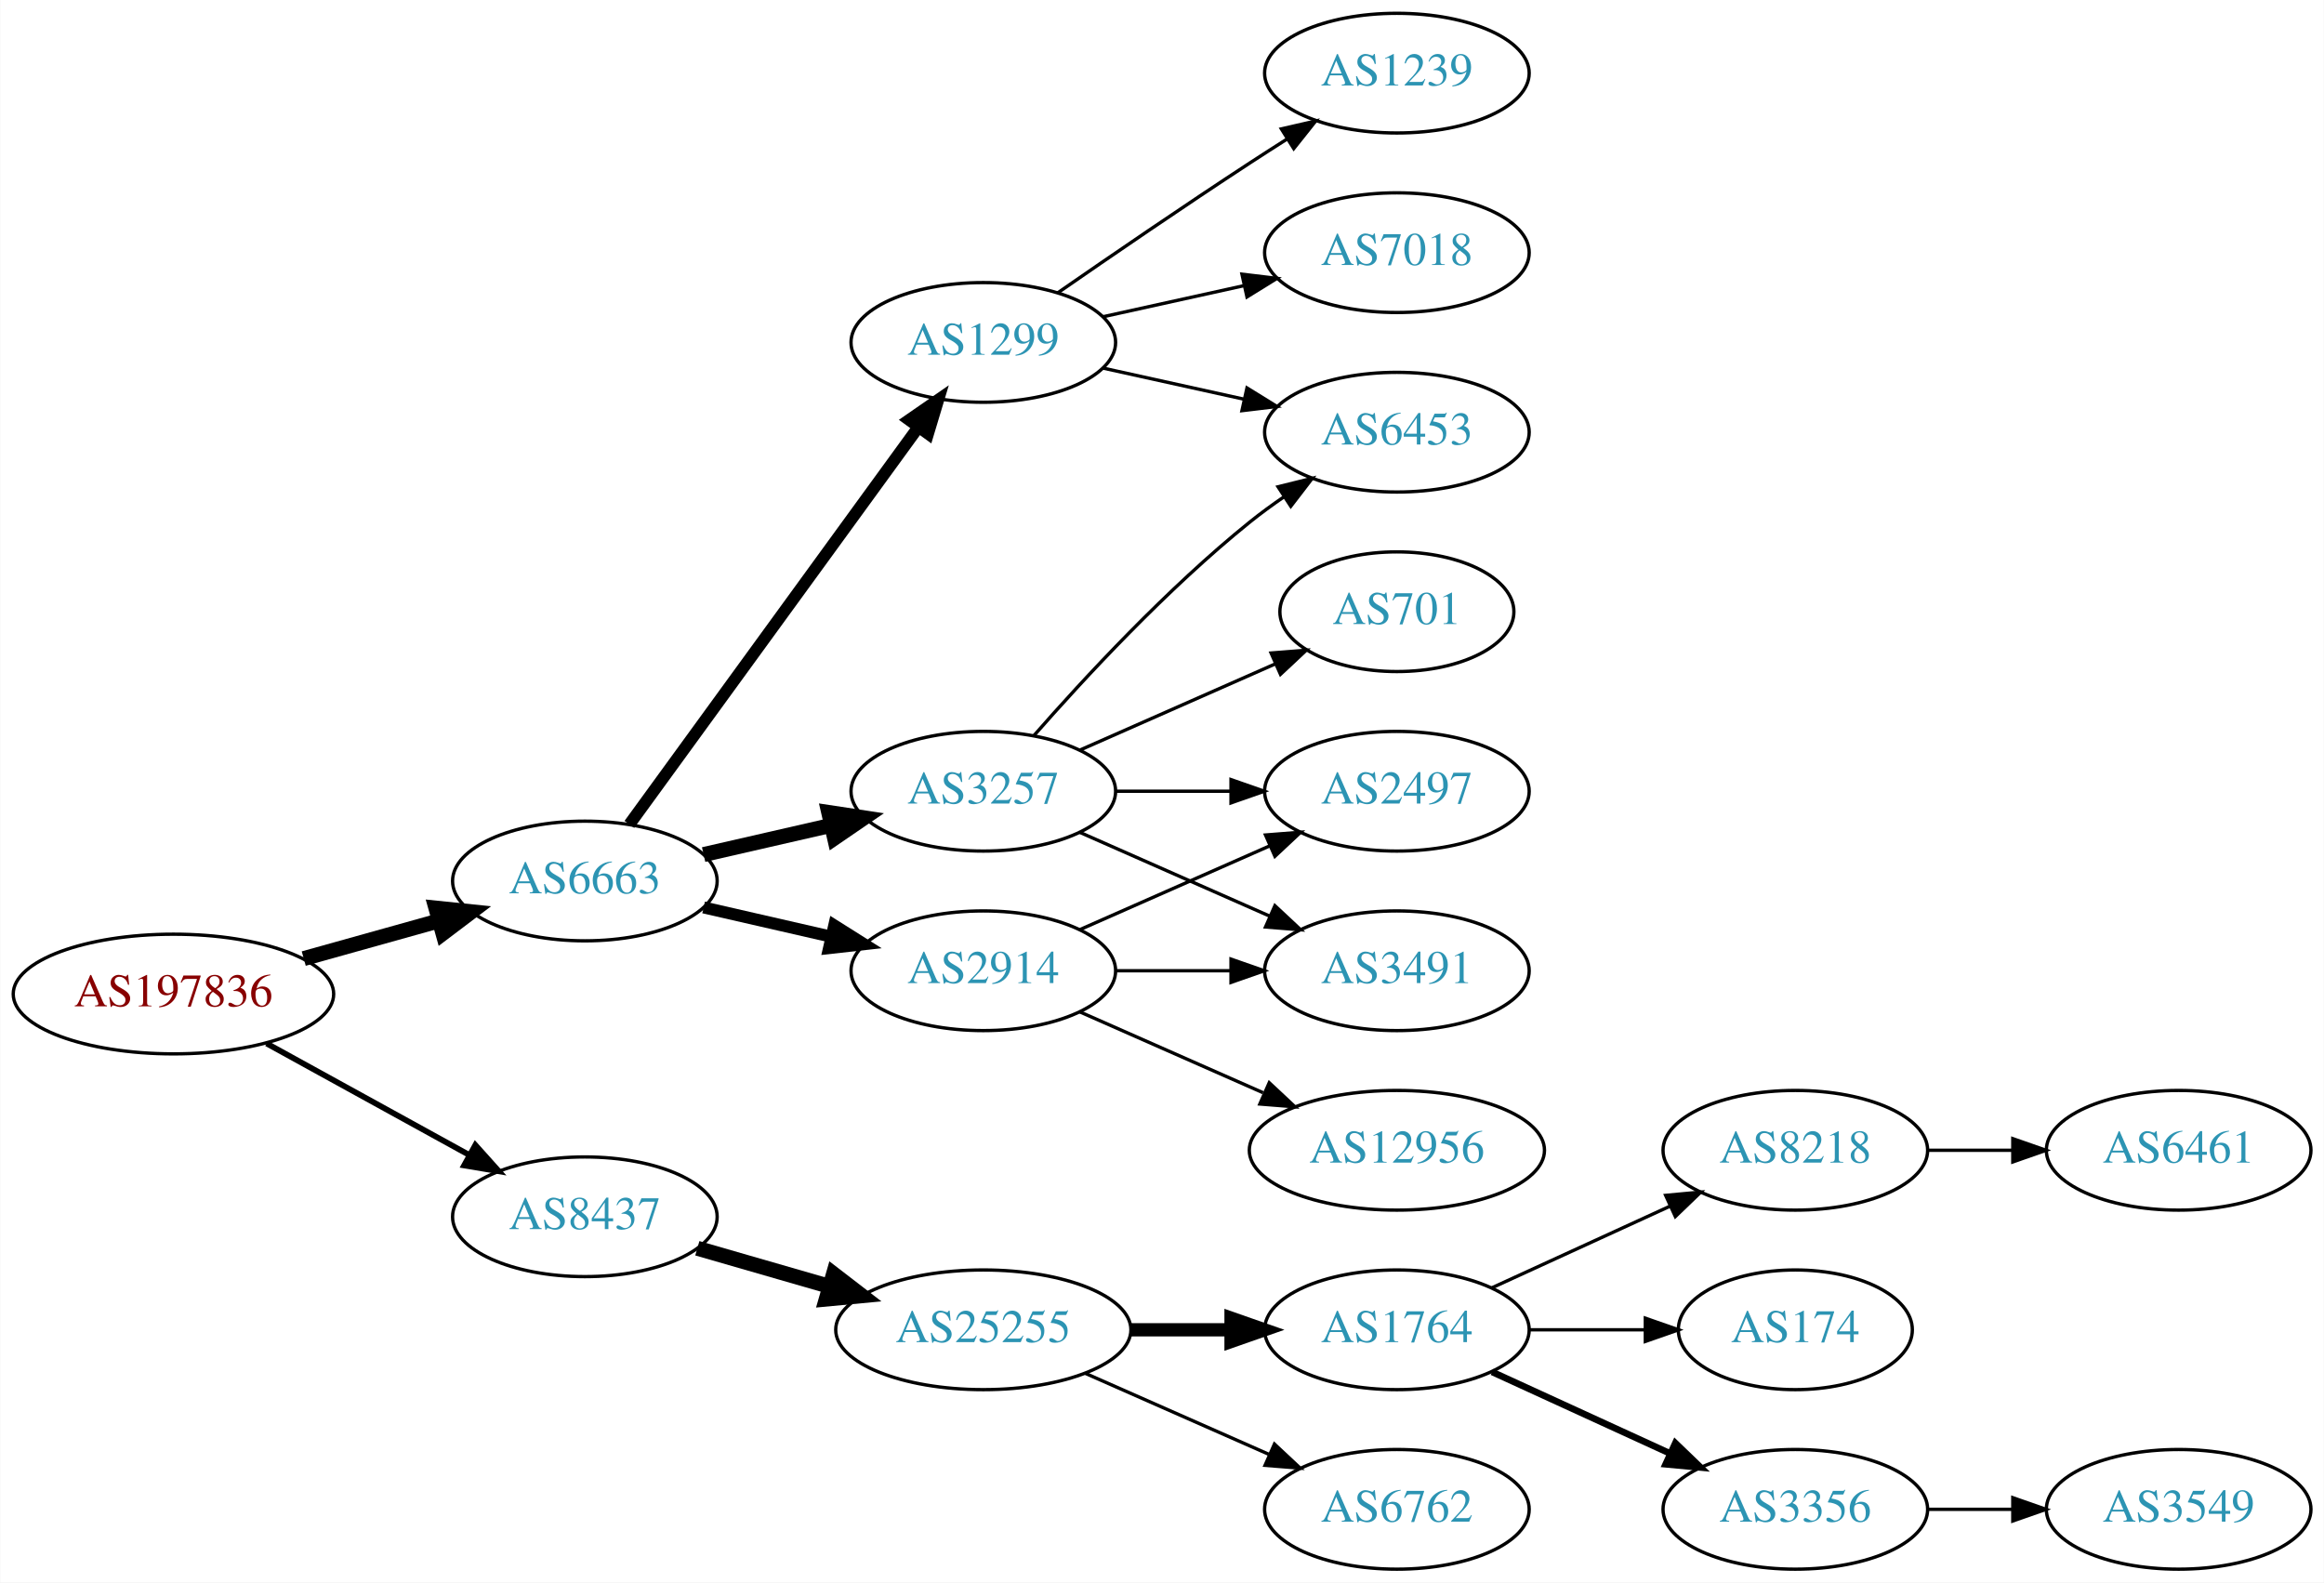
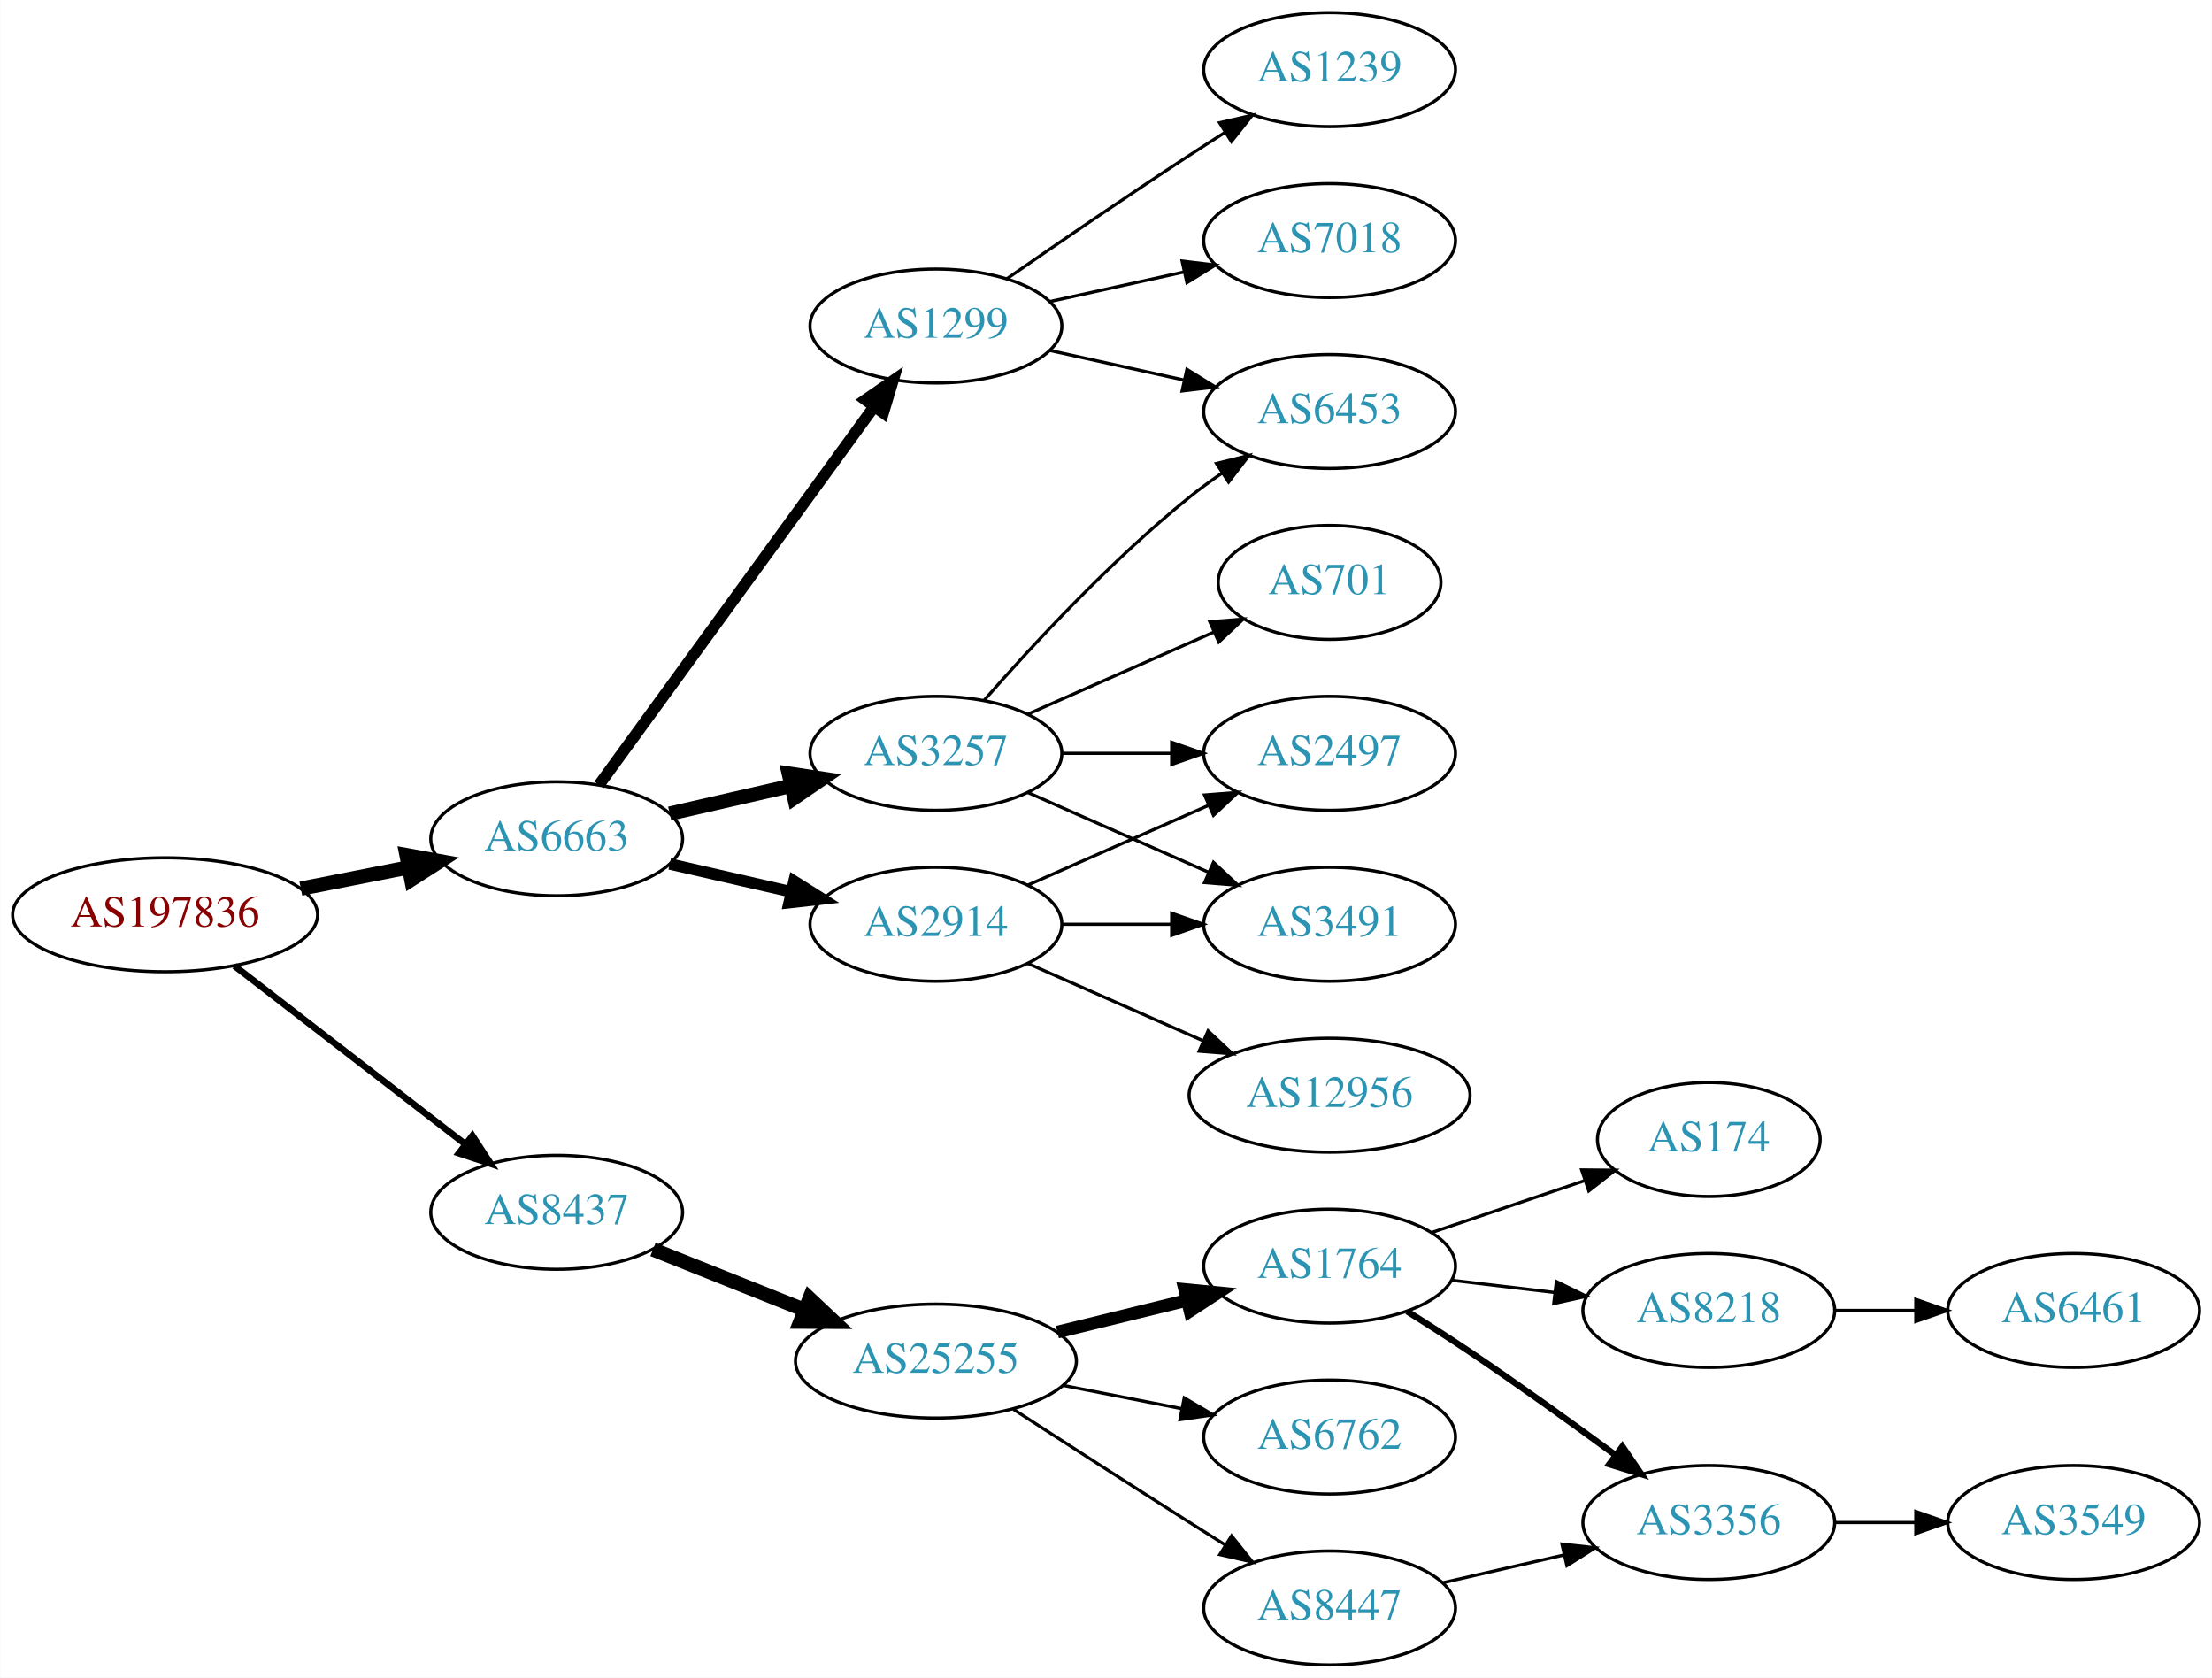
- <svg xmlns="http://www.w3.org/2000/svg" xmlns:xlink="http://www.w3.org/1999/xlink" width="699pt" height="476pt" viewBox="0.00 0.00 698.85 476.00">
-   <g id="graph0" class="graph" transform="scale(1 1) rotate(0) translate(4 472)">
-     <polygon fill="white" stroke="none" points="-4,4 -4,-472 694.855,-472 694.855,4 -4,4" />
+ <svg xmlns="http://www.w3.org/2000/svg" xmlns:xlink="http://www.w3.org/1999/xlink" width="699pt" height="530pt" viewBox="0.00 0.00 698.85 530.00">
+   <g id="graph0" class="graph" transform="scale(1 1) rotate(0) translate(4 526)">
+     <polygon fill="white" stroke="none" points="-4,4 -4,-526 694.855,-526 694.855,4 -4,4" />
    <g id="node1" class="node">
      <g id="a_node1">
        <a xlink:href="/asn/197836" xlink:title="AS197836 ~ OMV Gas GmbH [AT]">
-           <ellipse fill="#ffffff" stroke="black" cx="48.096" cy="-173" rx="48.192" ry="18" />
-           <text text-anchor="middle" x="48.096" y="-169.3" font-family="Times,serif" font-size="14.00" fill="#880000">AS197836</text>
+           <ellipse fill="#ffffff" stroke="black" cx="48.096" cy="-237" rx="48.192" ry="18" />
+           <text text-anchor="middle" x="48.096" y="-233.3" font-family="Times,serif" font-size="14.00" fill="#880000">AS197836</text>
        </a>
      </g>
    </g>
    <g id="node2" class="node">
      <g id="a_node2">
        <a xlink:href="/asn/6663" xlink:title="AS6663 ~ Euroweb Romania S.R.L. [RO]">
-           <ellipse fill="#ffffff" stroke="black" cx="171.838" cy="-207" rx="39.794" ry="18" />
-           <text text-anchor="middle" x="171.838" y="-203.3" font-family="Times,serif" font-size="14.00" fill="#2c94b3">AS6663</text>
+           <ellipse fill="#ffffff" stroke="black" cx="171.838" cy="-261" rx="39.794" ry="18" />
+           <text text-anchor="middle" x="171.838" y="-257.3" font-family="Times,serif" font-size="14.00" fill="#2c94b3">AS6663</text>
        </a>
      </g>
    </g>
    <g id="edge1" class="edge">
-       <path fill="none" stroke="black" stroke-width="4.5" d="M87.282,-183.665C100.173,-187.265 114.649,-191.308 127.885,-195.004" />
-       <polygon fill="black" stroke="black" stroke-width="4.5" points="127.026,-198.853 137.717,-197.75 129.145,-191.268 127.026,-198.853" />
+       <path fill="none" stroke="black" stroke-width="4.5" d="M90.993,-245.259C101.946,-247.419 113.81,-249.758 124.958,-251.955" />
+       <polygon fill="black" stroke="black" stroke-width="4.5" points="124.376,-255.854 134.949,-253.925 125.9,-248.128 124.376,-255.854" />
    </g>
    <g id="node3" class="node">
      <g id="a_node3">
        <a xlink:href="/asn/8437" xlink:title="AS8437 ~ Hutchison Drei Austria GmbH [AT]">
-           <ellipse fill="#ffffff" stroke="black" cx="171.838" cy="-106" rx="39.794" ry="18" />
-           <text text-anchor="middle" x="171.838" y="-102.3" font-family="Times,serif" font-size="14.00" fill="#2c94b3">AS8437</text>
+           <ellipse fill="#ffffff" stroke="black" cx="171.838" cy="-143" rx="39.794" ry="18" />
+           <text text-anchor="middle" x="171.838" y="-139.3" font-family="Times,serif" font-size="14.00" fill="#2c94b3">AS8437</text>
        </a>
      </g>
    </g>
    <g id="edge2" class="edge">
-       <path fill="none" stroke="black" stroke-width="1.731" d="M76.114,-158.131C94.054,-148.258 117.746,-135.219 136.947,-124.652" />
-       <polygon fill="black" stroke="black" stroke-width="1.731" points="138.894,-127.575 145.968,-119.687 135.519,-121.442 138.894,-127.575" />
+       <path fill="none" stroke="black" stroke-width="2.077" d="M70.024,-220.841C90.158,-205.295 120.732,-181.688 142.93,-164.548" />
+       <polygon fill="black" stroke="black" stroke-width="2.077" points="145.213,-167.208 150.989,-158.326 140.935,-161.667 145.213,-167.208" />
    </g>
    <g id="node4" class="node">
      <g id="a_node4">
-         <a xlink:href="/asn/2914" xlink:title="AS2914 ~ NTT America, Inc. [US]">
-           <ellipse fill="#ffffff" stroke="black" cx="291.681" cy="-180" rx="39.794" ry="18" />
-           <text text-anchor="middle" x="291.681" y="-176.3" font-family="Times,serif" font-size="14.00" fill="#2c94b3">AS2914</text>
+         <a xlink:href="/asn/3257" xlink:title="AS3257 ~ GTT [DE]">
+           <ellipse fill="#ffffff" stroke="black" cx="291.681" cy="-288" rx="39.794" ry="18" />
+           <text text-anchor="middle" x="291.681" y="-284.3" font-family="Times,serif" font-size="14.00" fill="#2c94b3">AS3257</text>
        </a>
      </g>
    </g>
    <g id="edge3" class="edge">
-       <path fill="none" stroke="black" stroke-width="3.6" d="M207.557,-199.045C219.557,-196.296 233.178,-193.175 245.871,-190.267" />
-       <polygon fill="black" stroke="black" stroke-width="3.6" points="246.836,-193.636 255.802,-187.991 245.273,-186.813 246.836,-193.636" />
+       <path fill="none" stroke="black" stroke-width="4.5" d="M207.557,-268.955C219.557,-271.704 233.178,-274.825 245.871,-277.733" />
+       <polygon fill="black" stroke="black" stroke-width="4.5" points="245.175,-281.613 255.802,-280.009 246.934,-273.937 245.175,-281.613" />
    </g>
    <g id="node5" class="node">
      <g id="a_node5">
-         <a xlink:href="/asn/3257" xlink:title="AS3257 ~ GTT [DE]">
+         <a xlink:href="/asn/2914" xlink:title="AS2914 ~ NTT America, Inc. [US]">
          <ellipse fill="#ffffff" stroke="black" cx="291.681" cy="-234" rx="39.794" ry="18" />
-           <text text-anchor="middle" x="291.681" y="-230.3" font-family="Times,serif" font-size="14.00" fill="#2c94b3">AS3257</text>
+           <text text-anchor="middle" x="291.681" y="-230.3" font-family="Times,serif" font-size="14.00" fill="#2c94b3">AS2914</text>
        </a>
      </g>
    </g>
    <g id="edge4" class="edge">
-       <path fill="none" stroke="black" stroke-width="4.5" d="M207.557,-214.955C219.557,-217.704 233.178,-220.825 245.871,-223.733" />
-       <polygon fill="black" stroke="black" stroke-width="4.5" points="245.175,-227.613 255.802,-226.009 246.934,-219.937 245.175,-227.613" />
+       <path fill="none" stroke="black" stroke-width="3.6" d="M207.557,-253.045C219.557,-250.296 233.178,-247.175 245.871,-244.267" />
+       <polygon fill="black" stroke="black" stroke-width="3.6" points="246.836,-247.636 255.802,-241.991 245.273,-240.813 246.836,-247.636" />
    </g>
    <g id="node6" class="node">
      <g id="a_node6">
        <a xlink:href="/asn/1299" xlink:title="AS1299 ~ Telia Carrier [EU]">
-           <ellipse fill="#ffffff" stroke="black" cx="291.681" cy="-369" rx="39.794" ry="18" />
-           <text text-anchor="middle" x="291.681" y="-365.3" font-family="Times,serif" font-size="14.00" fill="#2c94b3">AS1299</text>
+           <ellipse fill="#ffffff" stroke="black" cx="291.681" cy="-423" rx="39.794" ry="18" />
+           <text text-anchor="middle" x="291.681" y="-419.3" font-family="Times,serif" font-size="14.00" fill="#2c94b3">AS1299</text>
        </a>
      </g>
    </g>
    <g id="edge5" class="edge">
-       <path fill="none" stroke="black" stroke-width="3.6" d="M185.226,-224.031C205.948,-252.517 247.752,-309.985 272.039,-343.374" />
-       <polygon fill="black" stroke="black" stroke-width="3.6" points="269.39,-345.682 278.103,-351.71 275.051,-341.564 269.39,-345.682" />
+       <path fill="none" stroke="black" stroke-width="3.6" d="M185.226,-278.031C205.948,-306.517 247.752,-363.985 272.039,-397.374" />
+       <polygon fill="black" stroke="black" stroke-width="3.6" points="269.39,-399.682 278.103,-405.71 275.051,-395.564 269.39,-399.682" />
    </g>
    <g id="node14" class="node">
      <g id="a_node14">
        <a xlink:href="/asn/25255" xlink:title="AS25255 ~ ==&gt; TELE2 AUSTRIA &lt;== [AT]">
-           <ellipse fill="#ffffff" stroke="black" cx="291.681" cy="-72" rx="44.393" ry="18" />
-           <text text-anchor="middle" x="291.681" y="-68.3" font-family="Times,serif" font-size="14.00" fill="#2c94b3">AS25255</text>
+           <ellipse fill="#ffffff" stroke="black" cx="291.681" cy="-96" rx="44.393" ry="18" />
+           <text text-anchor="middle" x="291.681" y="-92.3" font-family="Times,serif" font-size="14.00" fill="#2c94b3">AS25255</text>
        </a>
      </g>
    </g>
    <g id="edge16" class="edge">
-       <path fill="none" stroke="black" stroke-width="4.5" d="M205.664,-96.529C217.929,-92.99 232.084,-88.906 245.282,-85.098" />
-       <polygon fill="black" stroke="black" stroke-width="4.5" points="246.625,-88.809 255.142,-82.254 244.442,-81.243 246.625,-88.809" />
+       <path fill="none" stroke="black" stroke-width="4.5" d="M202.271,-131.261C216.723,-125.497 234.365,-118.461 250.077,-112.194" />
+       <polygon fill="black" stroke="black" stroke-width="4.5" points="251.735,-115.772 259.565,-108.41 248.817,-108.457 251.735,-115.772" />
    </g>
    <g id="node7" class="node">
      <g id="a_node7">
-         <a xlink:href="/asn/3491" xlink:title="AS3491 ~ PCCW Global, Inc. [US]">
-           <ellipse fill="#ffffff" stroke="black" cx="416.073" cy="-180" rx="39.794" ry="18" />
-           <text text-anchor="middle" x="416.073" y="-176.3" font-family="Times,serif" font-size="14.00" fill="#2c94b3">AS3491</text>
+         <a xlink:href="/asn/2497" xlink:title="AS2497 ~ Internet Initiative Japan Inc. [JP]">
+           <ellipse fill="#ffffff" stroke="black" cx="416.073" cy="-288" rx="39.794" ry="18" />
+           <text text-anchor="middle" x="416.073" y="-284.3" font-family="Times,serif" font-size="14.00" fill="#2c94b3">AS2497</text>
        </a>
      </g>
    </g>
    <g id="edge6" class="edge">
-       <path fill="none" stroke="black" d="M331.406,-180C342.344,-180 354.395,-180 365.861,-180" />
-       <polygon fill="black" stroke="black" points="366.179,-183.5 376.179,-180 366.179,-176.5 366.179,-183.5" />
+       <path fill="none" stroke="black" d="M331.406,-288C342.344,-288 354.395,-288 365.861,-288" />
+       <polygon fill="black" stroke="black" points="366.179,-291.5 376.179,-288 366.179,-284.5 366.179,-291.5" />
    </g>
    <g id="node8" class="node">
      <g id="a_node8">
-         <a xlink:href="/asn/2497" xlink:title="AS2497 ~ Internet Initiative Japan Inc. [JP]">
-           <ellipse fill="#ffffff" stroke="black" cx="416.073" cy="-234" rx="39.794" ry="18" />
-           <text text-anchor="middle" x="416.073" y="-230.3" font-family="Times,serif" font-size="14.00" fill="#2c94b3">AS2497</text>
+         <a xlink:href="/asn/701" xlink:title="AS701 ~ UUNET [US]">
+           <ellipse fill="#ffffff" stroke="black" cx="416.073" cy="-342" rx="35.194" ry="18" />
+           <text text-anchor="middle" x="416.073" y="-338.3" font-family="Times,serif" font-size="14.00" fill="#2c94b3">AS701</text>
        </a>
      </g>
    </g>
    <g id="edge7" class="edge">
-       <path fill="none" stroke="black" d="M320.76,-192.389C337.708,-199.866 359.505,-209.483 377.874,-217.588" />
-       <polygon fill="black" stroke="black" points="376.562,-220.834 387.124,-221.669 379.388,-214.43 376.562,-220.834" />
+       <path fill="none" stroke="black" d="M320.76,-300.389C338.188,-308.078 360.746,-318.031 379.429,-326.274" />
+       <polygon fill="black" stroke="black" points="378.237,-329.573 388.799,-330.408 381.063,-323.169 378.237,-329.573" />
    </g>
    <g id="node9" class="node">
      <g id="a_node9">
-         <a xlink:href="/asn/12956" xlink:title="AS12956 ~ TELXIUS [ES]">
-           <ellipse fill="#ffffff" stroke="black" cx="416.073" cy="-126" rx="44.393" ry="18" />
-           <text text-anchor="middle" x="416.073" y="-122.3" font-family="Times,serif" font-size="14.00" fill="#2c94b3">AS12956</text>
+         <a xlink:href="/asn/3491" xlink:title="AS3491 ~ PCCW Global, Inc. [US]">
+           <ellipse fill="#ffffff" stroke="black" cx="416.073" cy="-234" rx="39.794" ry="18" />
+           <text text-anchor="middle" x="416.073" y="-230.3" font-family="Times,serif" font-size="14.00" fill="#2c94b3">AS3491</text>
        </a>
      </g>
    </g>
    <g id="edge8" class="edge">
-       <path fill="none" stroke="black" d="M320.76,-167.611C337.076,-160.413 357.886,-151.231 375.806,-143.325" />
-       <polygon fill="black" stroke="black" points="377.681,-146.323 385.417,-139.084 374.855,-139.919 377.681,-146.323" />
+       <path fill="none" stroke="black" d="M320.76,-275.611C337.708,-268.134 359.505,-258.517 377.874,-250.412" />
+       <polygon fill="black" stroke="black" points="379.388,-253.57 387.124,-246.331 376.562,-247.166 379.388,-253.57" />
+     </g>
+     <g id="node10" class="node">
+       <g id="a_node10">
+         <a xlink:href="/asn/6453" xlink:title="AS6453 ~ TATA COMMUNICATIONS (AMERICA) INC [US]">
+           <ellipse fill="#ffffff" stroke="black" cx="416.073" cy="-396" rx="39.794" ry="18" />
+           <text text-anchor="middle" x="416.073" y="-392.3" font-family="Times,serif" font-size="14.00" fill="#2c94b3">AS6453</text>
+         </a>
+       </g>
    </g>
    <g id="edge9" class="edge">
-       <path fill="none" stroke="black" d="M320.76,-221.611C337.708,-214.134 359.505,-204.517 377.874,-196.412" />
-       <polygon fill="black" stroke="black" points="379.388,-199.57 387.124,-192.331 376.562,-193.166 379.388,-199.57" />
-     </g>
-     <g id="edge10" class="edge">
+       <path fill="none" stroke="black" d="M306.833,-304.663C321.934,-321.894 347.055,-349.024 371.877,-369 375.132,-371.62 378.657,-374.192 382.242,-376.646" />
+       <polygon fill="black" stroke="black" points="380.329,-379.577 390.614,-382.121 384.16,-373.719 380.329,-379.577" />
+     </g>
+     <g id="edge11" class="edge">
+       <path fill="none" stroke="black" d="M320.76,-246.389C337.708,-253.866 359.505,-263.483 377.874,-271.588" />
+       <polygon fill="black" stroke="black" points="376.562,-274.834 387.124,-275.669 379.388,-268.43 376.562,-274.834" />
+     </g>
+     <g id="edge12" class="edge">
      <path fill="none" stroke="black" d="M331.406,-234C342.344,-234 354.395,-234 365.861,-234" />
      <polygon fill="black" stroke="black" points="366.179,-237.5 376.179,-234 366.179,-230.5 366.179,-237.5" />
    </g>
-     <g id="node10" class="node">
-       <g id="a_node10">
-         <a xlink:href="/asn/701" xlink:title="AS701 ~ UUNET [US]">
-           <ellipse fill="#ffffff" stroke="black" cx="416.073" cy="-288" rx="35.194" ry="18" />
-           <text text-anchor="middle" x="416.073" y="-284.3" font-family="Times,serif" font-size="14.00" fill="#2c94b3">AS701</text>
-         </a>
-       </g>
-     </g>
-     <g id="edge11" class="edge">
-       <path fill="none" stroke="black" d="M320.76,-246.389C338.188,-254.078 360.746,-264.031 379.429,-272.274" />
-       <polygon fill="black" stroke="black" points="378.237,-275.573 388.799,-276.408 381.063,-269.169 378.237,-275.573" />
-     </g>
    <g id="node11" class="node">
      <g id="a_node11">
-         <a xlink:href="/asn/6453" xlink:title="AS6453 ~ TATA COMMUNICATIONS (AMERICA) INC [US]">
-           <ellipse fill="#ffffff" stroke="black" cx="416.073" cy="-342" rx="39.794" ry="18" />
-           <text text-anchor="middle" x="416.073" y="-338.3" font-family="Times,serif" font-size="14.00" fill="#2c94b3">AS6453</text>
-         </a>
-       </g>
-     </g>
-     <g id="edge12" class="edge">
-       <path fill="none" stroke="black" d="M306.833,-250.663C321.934,-267.894 347.055,-295.024 371.877,-315 375.132,-317.62 378.657,-320.192 382.242,-322.646" />
-       <polygon fill="black" stroke="black" points="380.329,-325.577 390.614,-328.121 384.16,-319.719 380.329,-325.577" />
-     </g>
-     <g id="edge15" class="edge">
-       <path fill="none" stroke="black" d="M327.753,-361.263C340.94,-358.354 356.12,-355.005 370.086,-351.924" />
-       <polygon fill="black" stroke="black" points="370.984,-355.31 379.995,-349.738 369.476,-348.475 370.984,-355.31" />
+         <a xlink:href="/asn/12956" xlink:title="AS12956 ~ TELXIUS [ES]">
+           <ellipse fill="#ffffff" stroke="black" cx="416.073" cy="-180" rx="44.393" ry="18" />
+           <text text-anchor="middle" x="416.073" y="-176.3" font-family="Times,serif" font-size="14.00" fill="#2c94b3">AS12956</text>
+         </a>
+       </g>
+     </g>
+     <g id="edge10" class="edge">
+       <path fill="none" stroke="black" d="M320.76,-221.611C337.076,-214.413 357.886,-205.231 375.806,-197.325" />
+       <polygon fill="black" stroke="black" points="377.681,-200.323 385.417,-193.084 374.855,-193.919 377.681,-200.323" />
+     </g>
+     <g id="edge13" class="edge">
+       <path fill="none" stroke="black" d="M327.753,-415.263C340.94,-412.354 356.12,-409.005 370.086,-405.924" />
+       <polygon fill="black" stroke="black" points="370.984,-409.31 379.995,-403.738 369.476,-402.475 370.984,-409.31" />
    </g>
    <g id="node12" class="node">
      <g id="a_node12">
        <a xlink:href="/asn/1239" xlink:title="AS1239 ~ Sprint [US]">
-           <ellipse fill="#ffffff" stroke="black" cx="416.073" cy="-450" rx="39.794" ry="18" />
-           <text text-anchor="middle" x="416.073" y="-446.3" font-family="Times,serif" font-size="14.00" fill="#2c94b3">AS1239</text>
-         </a>
-       </g>
-     </g>
-     <g id="edge13" class="edge">
-       <path fill="none" stroke="black" d="M314.038,-383.901C329.889,-394.877 352.092,-410.079 371.877,-423 375.459,-425.339 379.229,-427.759 382.989,-430.144" />
-       <polygon fill="black" stroke="black" points="381.323,-433.231 391.65,-435.596 385.052,-427.307 381.323,-433.231" />
+           <ellipse fill="#ffffff" stroke="black" cx="416.073" cy="-504" rx="39.794" ry="18" />
+           <text text-anchor="middle" x="416.073" y="-500.3" font-family="Times,serif" font-size="14.00" fill="#2c94b3">AS1239</text>
+         </a>
+       </g>
+     </g>
+     <g id="edge14" class="edge">
+       <path fill="none" stroke="black" d="M314.038,-437.901C329.889,-448.877 352.092,-464.079 371.877,-477 375.459,-479.339 379.229,-481.759 382.989,-484.144" />
+       <polygon fill="black" stroke="black" points="381.323,-487.231 391.65,-489.596 385.052,-481.307 381.323,-487.231" />
    </g>
    <g id="node13" class="node">
      <g id="a_node13">
        <a xlink:href="/asn/7018" xlink:title="AS7018 ~ AT&amp;T Services, Inc. [US]">
-           <ellipse fill="#ffffff" stroke="black" cx="416.073" cy="-396" rx="39.794" ry="18" />
-           <text text-anchor="middle" x="416.073" y="-392.3" font-family="Times,serif" font-size="14.00" fill="#2c94b3">AS7018</text>
-         </a>
-       </g>
-     </g>
-     <g id="edge14" class="edge">
-       <path fill="none" stroke="black" d="M327.753,-376.737C340.94,-379.646 356.12,-382.995 370.086,-386.076" />
-       <polygon fill="black" stroke="black" points="369.476,-389.525 379.995,-388.262 370.984,-382.69 369.476,-389.525" />
+           <ellipse fill="#ffffff" stroke="black" cx="416.073" cy="-450" rx="39.794" ry="18" />
+           <text text-anchor="middle" x="416.073" y="-446.3" font-family="Times,serif" font-size="14.00" fill="#2c94b3">AS7018</text>
+         </a>
+       </g>
+     </g>
+     <g id="edge15" class="edge">
+       <path fill="none" stroke="black" d="M327.753,-430.737C340.94,-433.646 356.12,-436.995 370.086,-440.076" />
+       <polygon fill="black" stroke="black" points="369.476,-443.525 379.995,-442.262 370.984,-436.69 369.476,-443.525" />
    </g>
    <g id="node15" class="node">
      <g id="a_node15">
-         <a xlink:href="/asn/1764" xlink:title="AS1764 ~ NEXTLAYER-AS [AT]">
-           <ellipse fill="#ffffff" stroke="black" cx="416.073" cy="-72" rx="39.794" ry="18" />
-           <text text-anchor="middle" x="416.073" y="-68.3" font-family="Times,serif" font-size="14.00" fill="#2c94b3">AS1764</text>
+         <a xlink:href="/asn/8447" xlink:title="AS8447 ~ A1 Telekom Austria AG [AT]">
+           <ellipse fill="#ffffff" stroke="black" cx="416.073" cy="-18" rx="39.794" ry="18" />
+           <text text-anchor="middle" x="416.073" y="-14.3" font-family="Times,serif" font-size="14.00" fill="#2c94b3">AS8447</text>
        </a>
      </g>
    </g>
    <g id="edge17" class="edge">
-       <path fill="none" stroke="black" stroke-width="4" d="M336.176,-72C345.865,-72 356.202,-72 366.095,-72" />
-       <polygon fill="black" stroke="black" stroke-width="4" points="366.197,-75.5 376.197,-72 366.197,-68.5 366.197,-75.5" />
+       <path fill="none" stroke="black" d="M316.192,-80.742C331.919,-70.564 353.097,-56.915 371.877,-45 375.489,-42.708 379.279,-40.318 383.049,-37.949" />
+       <polygon fill="black" stroke="black" points="385.106,-40.791 391.722,-32.516 381.389,-34.859 385.106,-40.791" />
    </g>
    <g id="node16" class="node">
      <g id="a_node16">
-         <a xlink:href="/asn/6762" xlink:title="AS6762 ~ TELECOM ITALIA SPARKLE S.p.A. [IT]">
-           <ellipse fill="#ffffff" stroke="black" cx="416.073" cy="-18" rx="39.794" ry="18" />
-           <text text-anchor="middle" x="416.073" y="-14.3" font-family="Times,serif" font-size="14.00" fill="#2c94b3">AS6762</text>
+         <a xlink:href="/asn/1764" xlink:title="AS1764 ~ NEXTLAYER-AS [AT]">
+           <ellipse fill="#ffffff" stroke="black" cx="416.073" cy="-126" rx="39.794" ry="18" />
+           <text text-anchor="middle" x="416.073" y="-122.3" font-family="Times,serif" font-size="14.00" fill="#2c94b3">AS1764</text>
        </a>
      </g>
    </g>
    <g id="edge18" class="edge">
-       <path fill="none" stroke="black" d="M322.308,-58.928C338.903,-51.606 359.762,-42.403 377.496,-34.579" />
-       <polygon fill="black" stroke="black" points="379.243,-37.634 386.979,-30.395 376.417,-31.23 379.243,-37.634" />
+       <path fill="none" stroke="black" stroke-width="4" d="M330.067,-105.164C342.952,-108.322 357.505,-111.889 370.88,-115.168" />
+       <polygon fill="black" stroke="black" stroke-width="4" points="370.286,-118.626 380.832,-117.607 371.953,-111.827 370.286,-118.626" />
    </g>
    <g id="node17" class="node">
      <g id="a_node17">
-         <a xlink:href="/asn/8218" xlink:title="AS8218 ~ legacy Neotelecoms [FR]">
-           <ellipse fill="#ffffff" stroke="black" cx="535.915" cy="-126" rx="39.794" ry="18" />
-           <text text-anchor="middle" x="535.915" y="-122.3" font-family="Times,serif" font-size="14.00" fill="#2c94b3">AS8218</text>
+         <a xlink:href="/asn/6762" xlink:title="AS6762 ~ TELECOM ITALIA SPARKLE S.p.A. [IT]">
+           <ellipse fill="#ffffff" stroke="black" cx="416.073" cy="-72" rx="39.794" ry="18" />
+           <text text-anchor="middle" x="416.073" y="-68.3" font-family="Times,serif" font-size="14.00" fill="#2c94b3">AS6762</text>
        </a>
      </g>
    </g>
    <g id="edge19" class="edge">
-       <path fill="none" stroke="black" d="M444.702,-84.661C460.659,-91.973 480.929,-101.261 498.212,-109.181" />
-       <polygon fill="black" stroke="black" points="496.91,-112.435 507.459,-113.419 499.827,-106.071 496.91,-112.435" />
+       <path fill="none" stroke="black" d="M331.743,-88.34C343.658,-86.004 356.866,-83.414 369.189,-80.997" />
+       <polygon fill="black" stroke="black" points="370.145,-84.377 379.285,-79.018 368.798,-77.507 370.145,-84.377" />
    </g>
    <g id="node18" class="node">
      <g id="a_node18">
-         <a xlink:href="/asn/174" xlink:title="AS174 ~ Cogent Communications [US]">
-           <ellipse fill="#ffffff" stroke="black" cx="535.915" cy="-72" rx="35.194" ry="18" />
-           <text text-anchor="middle" x="535.915" y="-68.3" font-family="Times,serif" font-size="14.00" fill="#2c94b3">AS174</text>
+         <a xlink:href="/asn/3356" xlink:title="AS3356 ~ Level 3 Parent, LLC [US]">
+           <ellipse fill="#ffffff" stroke="black" cx="535.915" cy="-45" rx="39.794" ry="18" />
+           <text text-anchor="middle" x="535.915" y="-41.3" font-family="Times,serif" font-size="14.00" fill="#2c94b3">AS3356</text>
        </a>
      </g>
    </g>
    <g id="edge20" class="edge">
-       <path fill="none" stroke="black" d="M455.985,-72C467.072,-72 479.232,-72 490.614,-72" />
-       <polygon fill="black" stroke="black" points="490.796,-75.5 500.796,-72 490.796,-68.5 490.796,-75.5" />
+       <path fill="none" stroke="black" d="M451.792,-25.955C463.792,-28.704 477.413,-31.825 490.105,-34.733" />
+       <polygon fill="black" stroke="black" points="489.508,-38.187 500.037,-37.009 491.071,-31.364 489.508,-38.187" />
+     </g>
+     <g id="edge22" class="edge">
+       <path fill="none" stroke="black" stroke-width="2" d="M440.572,-111.712C447.014,-107.688 453.959,-103.247 460.269,-99 475.762,-88.571 492.652,-76.421 506.44,-66.29" />
+       <polygon fill="black" stroke="black" stroke-width="2" points="508.619,-69.032 514.585,-60.277 504.461,-63.401 508.619,-69.032" />
    </g>
    <g id="node19" class="node">
      <g id="a_node19">
-         <a xlink:href="/asn/3356" xlink:title="AS3356 ~ Level 3 Parent, LLC [US]">
-           <ellipse fill="#ffffff" stroke="black" cx="535.915" cy="-18" rx="39.794" ry="18" />
-           <text text-anchor="middle" x="535.915" y="-14.3" font-family="Times,serif" font-size="14.00" fill="#2c94b3">AS3356</text>
+         <a xlink:href="/asn/174" xlink:title="AS174 ~ Cogent Communications [US]">
+           <ellipse fill="#ffffff" stroke="black" cx="535.915" cy="-166" rx="35.194" ry="18" />
+           <text text-anchor="middle" x="535.915" y="-162.3" font-family="Times,serif" font-size="14.00" fill="#2c94b3">AS174</text>
        </a>
      </g>
    </g>
    <g id="edge21" class="edge">
-       <path fill="none" stroke="black" stroke-width="2" d="M444.702,-59.339C460.659,-52.027 480.929,-42.739 498.212,-34.819" />
-       <polygon fill="black" stroke="black" stroke-width="2" points="499.827,-37.929 507.459,-30.581 496.91,-31.565 499.827,-37.929" />
+       <path fill="none" stroke="black" d="M448.343,-136.614C463.11,-141.627 480.873,-147.656 496.456,-152.945" />
+       <polygon fill="black" stroke="black" points="495.733,-156.396 506.328,-156.296 497.983,-149.768 495.733,-156.396" />
    </g>
    <g id="node20" class="node">
      <g id="a_node20">
-         <a xlink:href="/asn/6461" xlink:title="AS6461 ~ Zayo Bandwidth [US]">
-           <ellipse fill="#ffffff" stroke="black" cx="651.208" cy="-126" rx="39.794" ry="18" />
-           <text text-anchor="middle" x="651.208" y="-122.3" font-family="Times,serif" font-size="14.00" fill="#2c94b3">AS6461</text>
-         </a>
-       </g>
-     </g>
-     <g id="edge22" class="edge">
-       <path fill="none" stroke="black" d="M575.587,-126C583.79,-126 592.554,-126 601.087,-126" />
-       <polygon fill="black" stroke="black" points="601.326,-129.5 611.326,-126 601.326,-122.5 601.326,-129.5" />
+         <a xlink:href="/asn/8218" xlink:title="AS8218 ~ legacy Neotelecoms [FR]">
+           <ellipse fill="#ffffff" stroke="black" cx="535.915" cy="-112" rx="39.794" ry="18" />
+           <text text-anchor="middle" x="535.915" y="-108.3" font-family="Times,serif" font-size="14.00" fill="#2c94b3">AS8218</text>
+         </a>
+       </g>
+     </g>
+     <g id="edge23" class="edge">
+       <path fill="none" stroke="black" d="M454.683,-121.532C464.994,-120.307 476.311,-118.962 487.112,-117.679" />
+       <polygon fill="black" stroke="black" points="487.741,-121.129 497.258,-116.474 486.915,-114.178 487.741,-121.129" />
    </g>
    <g id="node21" class="node">
      <g id="a_node21">
        <a xlink:href="/asn/3549" xlink:title="AS3549 ~ Level 3 Parent, LLC [US]">
-           <ellipse fill="#ffffff" stroke="black" cx="651.208" cy="-18" rx="39.794" ry="18" />
-           <text text-anchor="middle" x="651.208" y="-14.3" font-family="Times,serif" font-size="14.00" fill="#2c94b3">AS3549</text>
-         </a>
-       </g>
-     </g>
-     <g id="edge23" class="edge">
-       <path fill="none" stroke="black" d="M575.587,-18C583.79,-18 592.554,-18 601.087,-18" />
-       <polygon fill="black" stroke="black" points="601.326,-21.5 611.326,-18 601.326,-14.5 601.326,-21.5" />
+           <ellipse fill="#ffffff" stroke="black" cx="651.208" cy="-45" rx="39.794" ry="18" />
+           <text text-anchor="middle" x="651.208" y="-41.3" font-family="Times,serif" font-size="14.00" fill="#2c94b3">AS3549</text>
+         </a>
+       </g>
+     </g>
+     <g id="edge24" class="edge">
+       <path fill="none" stroke="black" d="M575.587,-45C583.79,-45 592.554,-45 601.087,-45" />
+       <polygon fill="black" stroke="black" points="601.326,-48.5 611.326,-45 601.326,-41.5 601.326,-48.5" />
+     </g>
+     <g id="node22" class="node">
+       <g id="a_node22">
+         <a xlink:href="/asn/6461" xlink:title="AS6461 ~ Zayo Bandwidth [US]">
+           <ellipse fill="#ffffff" stroke="black" cx="651.208" cy="-112" rx="39.794" ry="18" />
+           <text text-anchor="middle" x="651.208" y="-108.3" font-family="Times,serif" font-size="14.00" fill="#2c94b3">AS6461</text>
+         </a>
+       </g>
+     </g>
+     <g id="edge25" class="edge">
+       <path fill="none" stroke="black" d="M575.587,-112C583.79,-112 592.554,-112 601.087,-112" />
+       <polygon fill="black" stroke="black" points="601.326,-115.5 611.326,-112 601.326,-108.5 601.326,-115.5" />
    </g>
  </g>
</svg>
